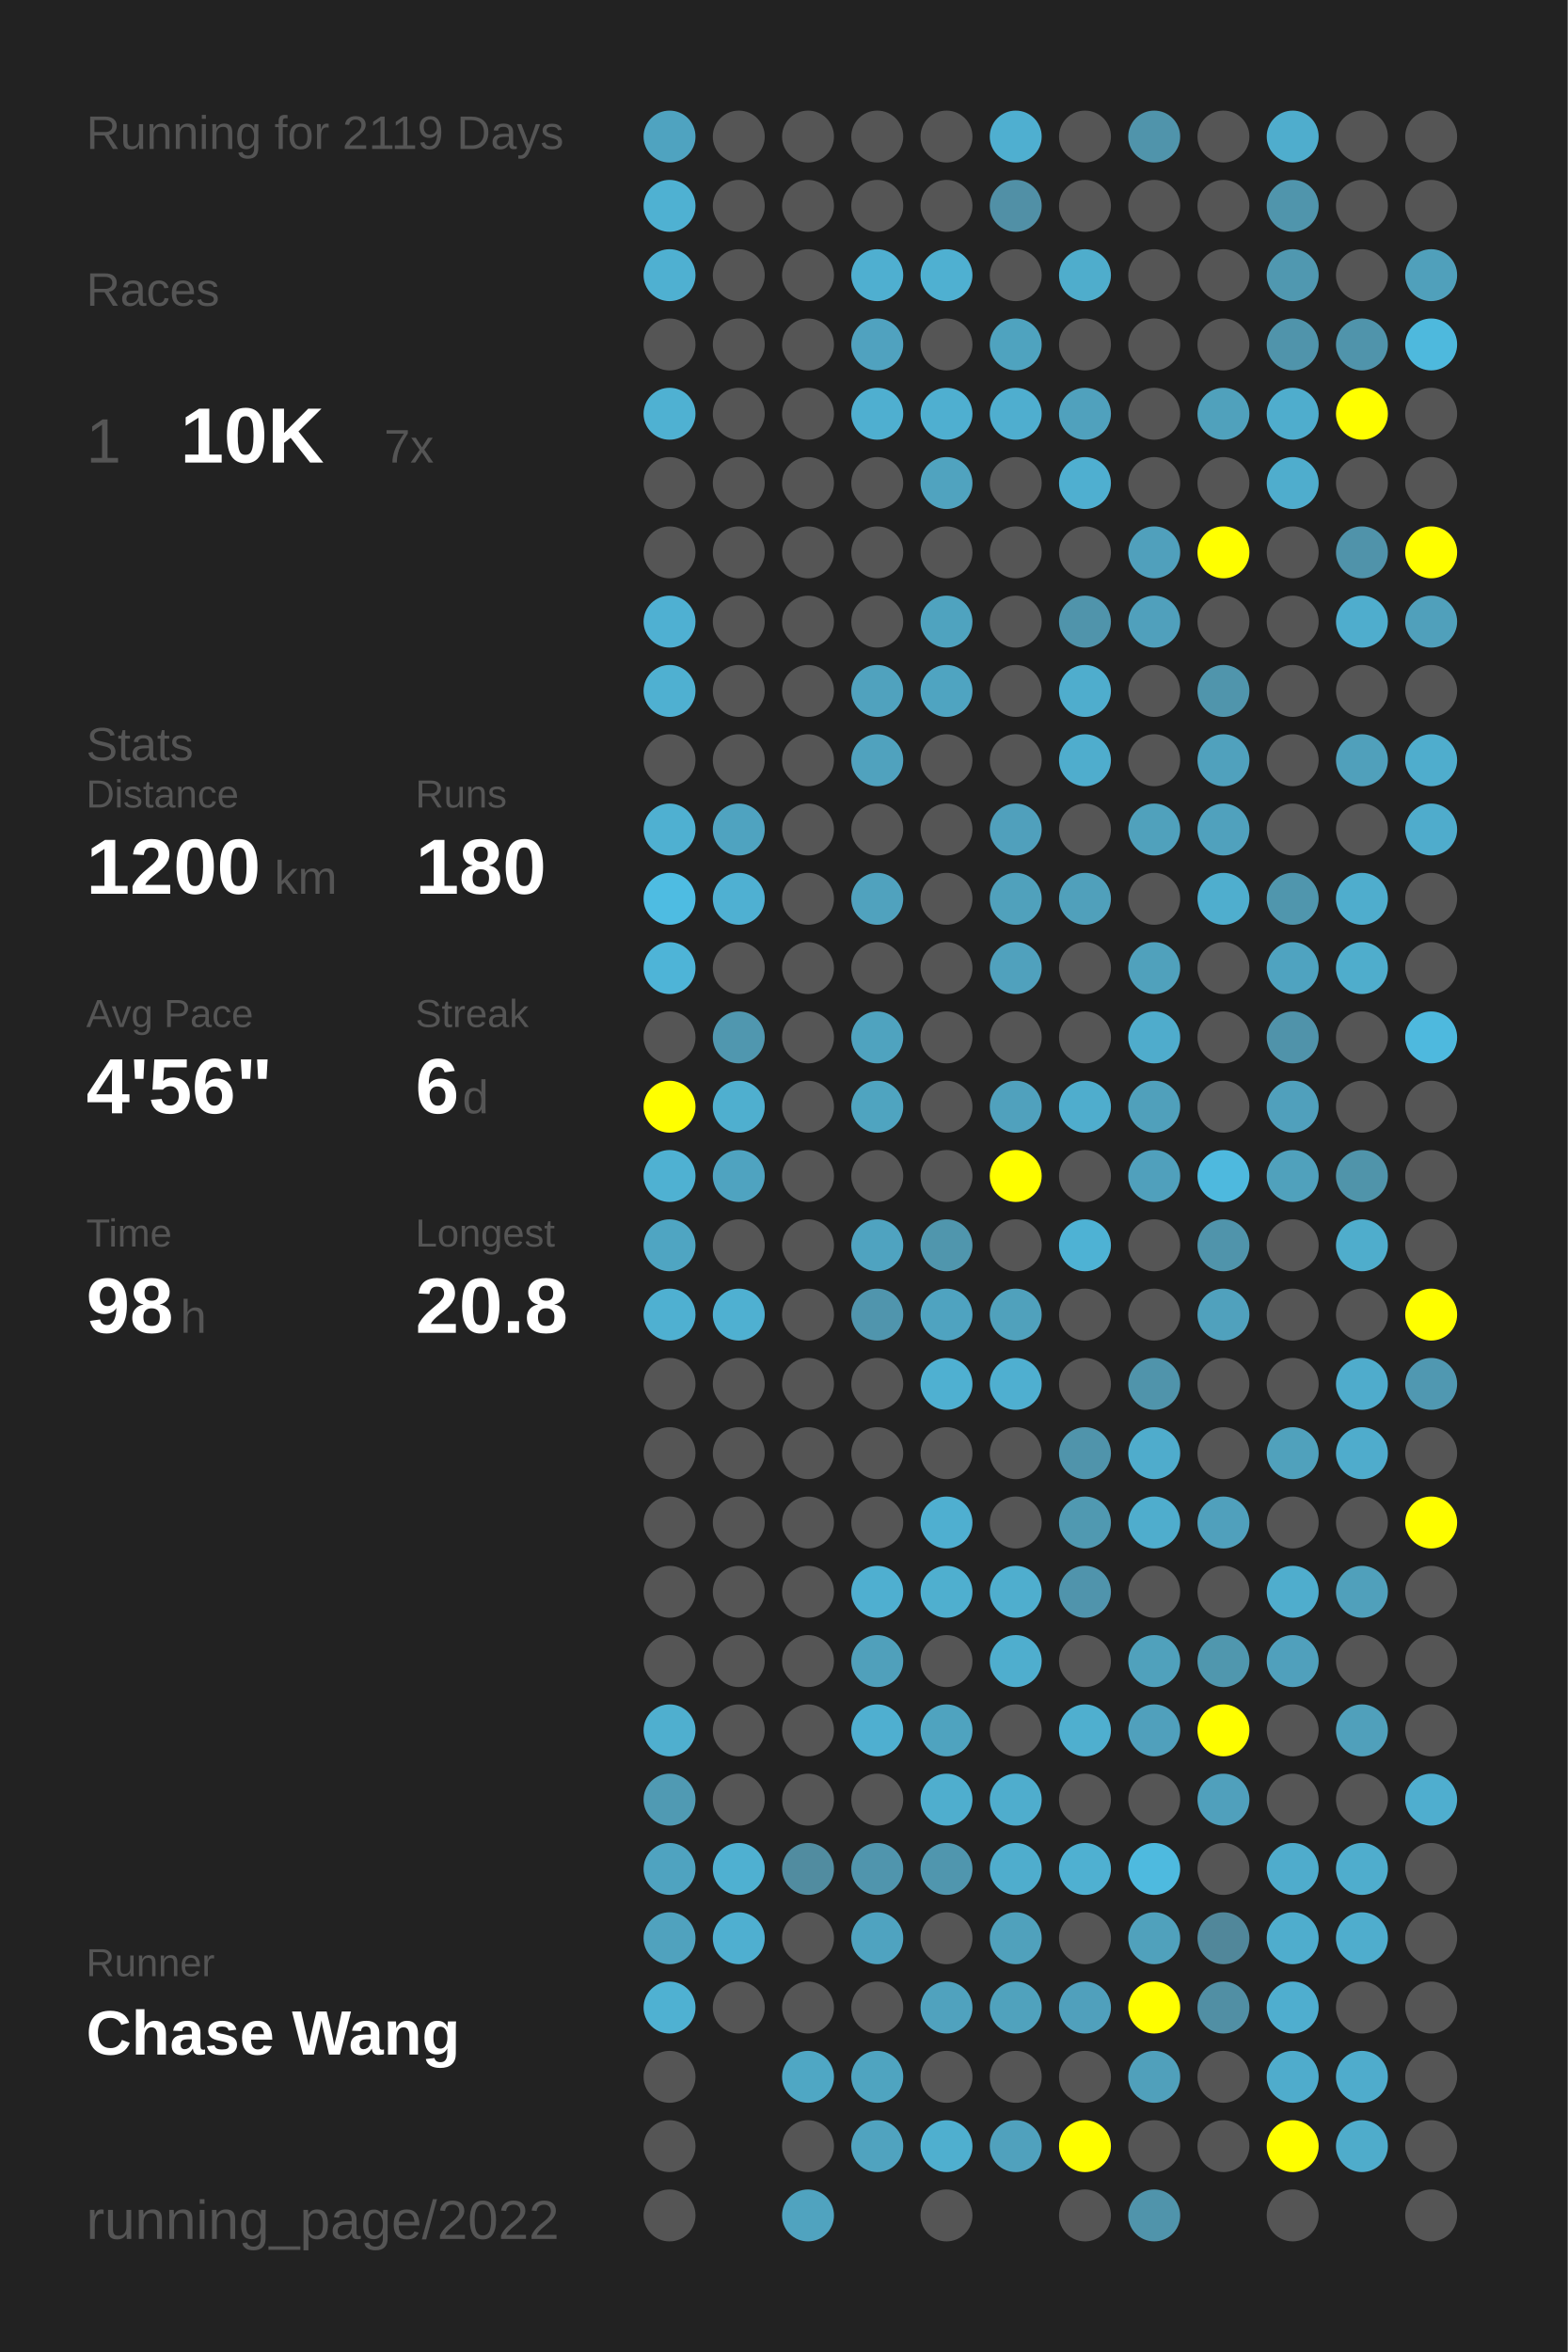
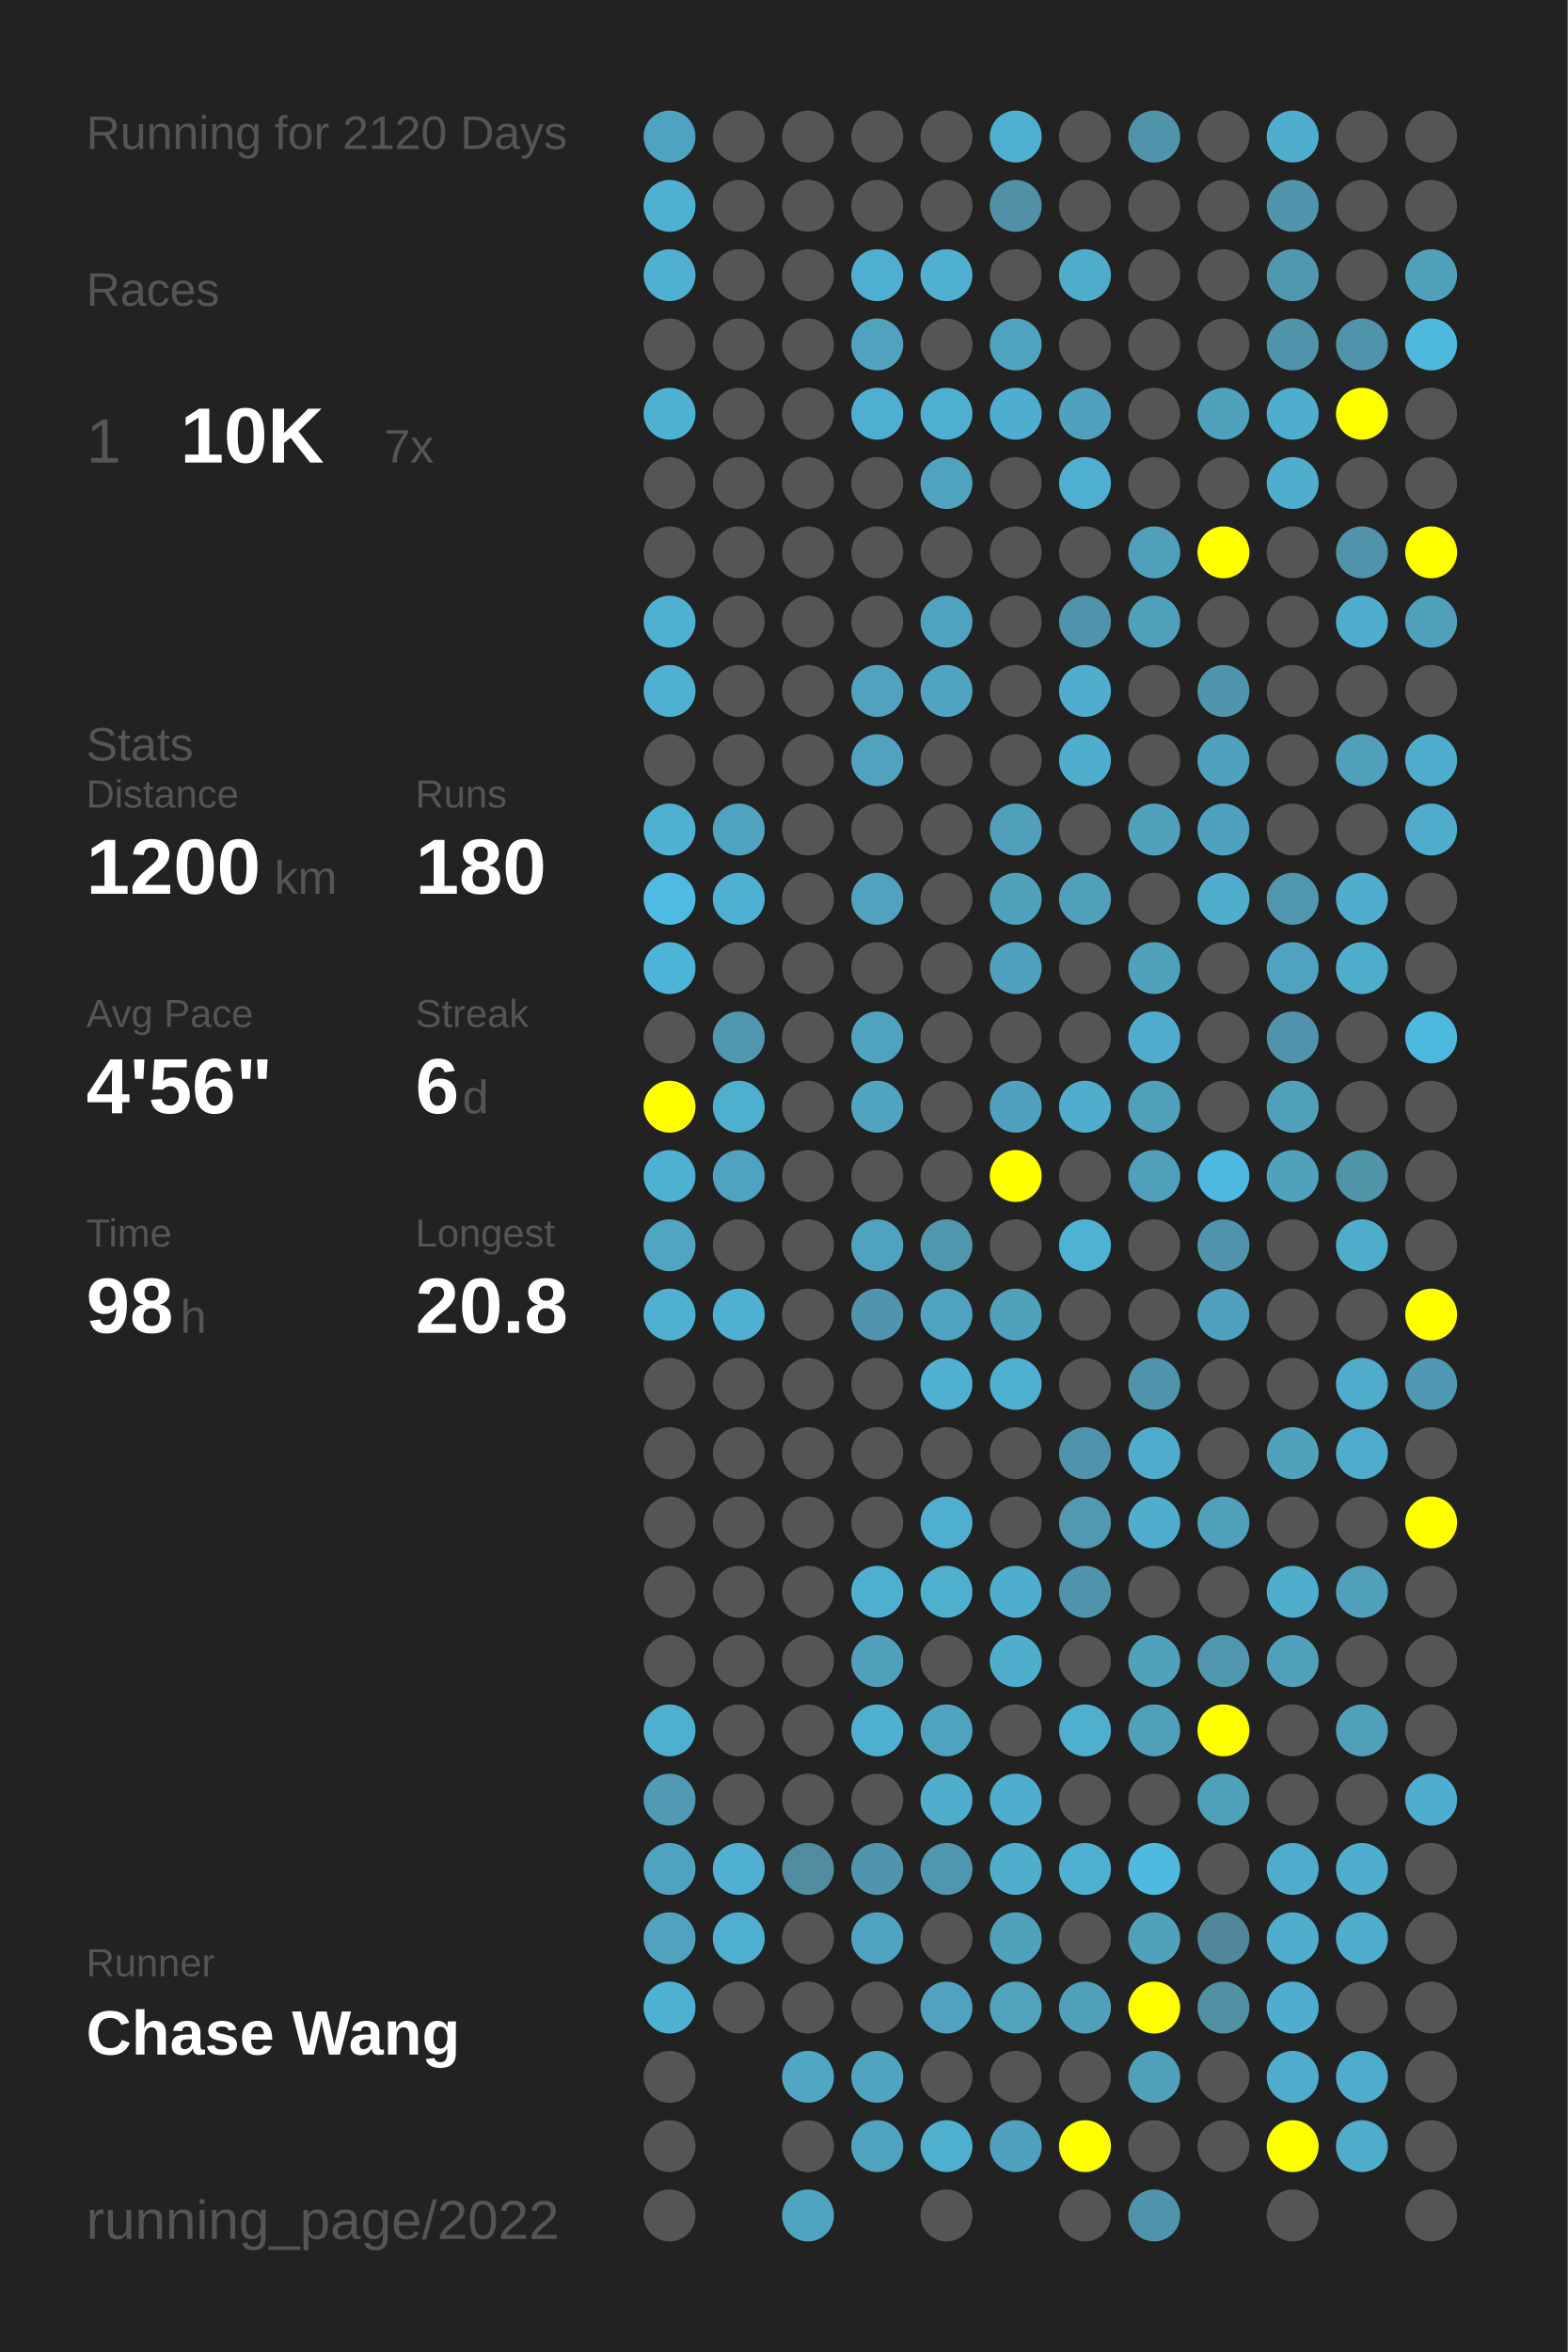
<svg xmlns="http://www.w3.org/2000/svg" baseProfile="full" height="300mm" version="1.1" viewBox="0,0,200,300" width="200mm">
  <defs />
  <rect fill="#222222" height="300" width="200" x="0" y="0" />
-   <text fill="#555555" style="font-size:6px; font-family:Arial;" x="11" y="19">Running for 2119 Days</text>
+   <text fill="#555555" style="font-size:6px; font-family:Arial;" x="11" y="19">Running for 2120 Days</text>
  <text fill="#555555" style="font-size:6px; font-family:Arial;" x="11" y="39">Races</text>
  <text fill="#555555" style="font-size:8px; font-family:Arial;" x="11" y="59">1</text>
  <text fill="#FFFFFF" style="font-size:10px; font-family:Arial; font-weight:bold;" x="23" y="59">10K</text>
  <text fill="#555555" style="font-size:6px; font-family:Arial;" x="49" y="59">7x</text>
  <text fill="#555555" style="font-size:6px; font-family:Arial;" x="11" y="97">Stats</text>
  <text fill="#555555" style="font-size:5px; font-family:Arial;" x="11" y="103">Distance</text>
  <text fill="#FFFFFF" style="font-size:10px; font-family:Arial; font-weight:bold;" x="11" y="114">1200</text>
  <text fill="#555555" style="font-size:6px; font-family:Arial;" x="35" y="114">km</text>
  <text fill="#555555" style="font-size:5px; font-family:Arial;" x="53" y="103">Runs</text>
  <text fill="#FFFFFF" style="font-size:10px; font-family:Arial; font-weight:bold;" x="53" y="114">180</text>
  <text fill="#555555" style="font-size:5px; font-family:Arial;" x="11" y="131">Avg Pace</text>
  <text fill="#FFFFFF" style="font-size:10px; font-family:Arial; font-weight:bold;" x="11" y="142">4'56"</text>
  <text fill="#555555" style="font-size:5px; font-family:Arial;" x="53" y="131">Streak</text>
  <text fill="#FFFFFF" style="font-size:10px; font-family:Arial; font-weight:bold;" x="53" y="142">6</text>
  <text fill="#555555" style="font-size:6px; font-family:Arial;" x="59" y="142">d</text>
  <text fill="#555555" style="font-size:5px; font-family:Arial;" x="11" y="159">Time</text>
  <text fill="#FFFFFF" style="font-size:10px; font-family:Arial; font-weight:bold;" x="11" y="170">98</text>
  <text fill="#555555" style="font-size:6px; font-family:Arial;" x="23" y="170">h</text>
  <text fill="#555555" style="font-size:5px; font-family:Arial;" x="53" y="159">Longest</text>
  <text fill="#FFFFFF" style="font-size:10px; font-family:Arial; font-weight:bold;" x="53" y="170">20.8</text>
  <text fill="#555555" style="font-size:5px; font-family:Arial;" x="11" y="252.065">Runner</text>
  <text fill="#FFFFFF" style="font-size:8px; font-family:Arial; font-weight:bold;" x="11" y="262.065">Chase Wang</text>
  <text fill="#555555" style="font-size:7px; font-family:Arial;" x="11" y="285.581">running_page/2022</text>
  <circle cx="85.417" cy="17.419" fill="#4fa3c0" r="3.312" />
  <circle cx="85.417" cy="26.258" fill="#4fb1d2" r="3.312" />
  <circle cx="85.417" cy="35.097" fill="#4fb0d1" r="3.312" />
  <circle cx="85.417" cy="43.935" fill="#555555" r="3.312" />
  <circle cx="85.417" cy="52.774" fill="#4fb1d2" r="3.312" />
  <circle cx="85.417" cy="61.613" fill="#555555" r="3.312" />
  <circle cx="85.417" cy="70.452" fill="#555555" r="3.312" />
  <circle cx="85.417" cy="79.29" fill="#4fb0d2" r="3.312" />
  <circle cx="85.417" cy="88.129" fill="#4fb0d1" r="3.312" />
  <circle cx="85.417" cy="96.968" fill="#555555" r="3.312" />
  <circle cx="85.417" cy="105.806" fill="#4fb0d1" r="3.312" />
  <circle cx="85.417" cy="114.645" fill="#4ebce2" r="3.312" />
  <circle cx="85.417" cy="123.484" fill="#4eb4d7" r="3.312" />
  <circle cx="85.417" cy="132.323" fill="#555555" r="3.312" />
  <circle cx="85.417" cy="141.161" fill="#FFFF00" r="3.312" />
  <circle cx="85.417" cy="150" fill="#4fb1d2" r="3.312" />
  <circle cx="85.417" cy="158.839" fill="#4fa5c2" r="3.312" />
  <circle cx="85.417" cy="167.677" fill="#4fb0d1" r="3.312" />
  <circle cx="85.417" cy="176.516" fill="#555555" r="3.312" />
  <circle cx="85.417" cy="185.355" fill="#555555" r="3.312" />
  <circle cx="85.417" cy="194.194" fill="#555555" r="3.312" />
  <circle cx="85.417" cy="203.032" fill="#555555" r="3.312" />
  <circle cx="85.417" cy="211.871" fill="#555555" r="3.312" />
  <circle cx="85.417" cy="220.71" fill="#4fafcf" r="3.312" />
  <circle cx="85.417" cy="229.548" fill="#509ab3" r="3.312" />
  <circle cx="85.417" cy="238.387" fill="#4fa3c0" r="3.312" />
  <circle cx="85.417" cy="247.226" fill="#50a2be" r="3.312" />
  <circle cx="85.417" cy="256.065" fill="#4fb1d2" r="3.312" />
  <circle cx="85.417" cy="264.903" fill="#555555" r="3.312" />
  <circle cx="85.417" cy="273.742" fill="#555555" r="3.312" />
  <circle cx="85.417" cy="282.581" fill="#555555" r="3.312" />
  <circle cx="94.25" cy="17.419" fill="#555555" r="3.312" />
  <circle cx="94.25" cy="26.258" fill="#555555" r="3.312" />
  <circle cx="94.25" cy="35.097" fill="#555555" r="3.312" />
  <circle cx="94.25" cy="43.935" fill="#555555" r="3.312" />
  <circle cx="94.25" cy="52.774" fill="#555555" r="3.312" />
  <circle cx="94.25" cy="61.613" fill="#555555" r="3.312" />
  <circle cx="94.25" cy="70.452" fill="#555555" r="3.312" />
  <circle cx="94.25" cy="79.29" fill="#555555" r="3.312" />
  <circle cx="94.25" cy="88.129" fill="#555555" r="3.312" />
  <circle cx="94.25" cy="96.968" fill="#555555" r="3.312" />
  <circle cx="94.25" cy="105.806" fill="#4fa3c0" r="3.312" />
  <circle cx="94.25" cy="114.645" fill="#4fb0d2" r="3.312" />
  <circle cx="94.25" cy="123.484" fill="#555555" r="3.312" />
  <circle cx="94.25" cy="132.323" fill="#5097af" r="3.312" />
  <circle cx="94.25" cy="141.161" fill="#4fafcf" r="3.312" />
  <circle cx="94.25" cy="150" fill="#4fa3c0" r="3.312" />
  <circle cx="94.25" cy="158.839" fill="#555555" r="3.312" />
  <circle cx="94.25" cy="167.677" fill="#4fb0d1" r="3.312" />
  <circle cx="94.25" cy="176.516" fill="#555555" r="3.312" />
  <circle cx="94.25" cy="185.355" fill="#555555" r="3.312" />
  <circle cx="94.25" cy="194.194" fill="#555555" r="3.312" />
  <circle cx="94.25" cy="203.032" fill="#555555" r="3.312" />
  <circle cx="94.25" cy="211.871" fill="#555555" r="3.312" />
  <circle cx="94.25" cy="220.71" fill="#555555" r="3.312" />
  <circle cx="94.25" cy="229.548" fill="#555555" r="3.312" />
  <circle cx="94.25" cy="238.387" fill="#4fb0d1" r="3.312" />
  <circle cx="94.25" cy="247.226" fill="#4fafd0" r="3.312" />
  <circle cx="94.25" cy="256.065" fill="#555555" r="3.312" />
  <circle cx="103.083" cy="17.419" fill="#555555" r="3.312" />
  <circle cx="103.083" cy="26.258" fill="#555555" r="3.312" />
  <circle cx="103.083" cy="35.097" fill="#555555" r="3.312" />
  <circle cx="103.083" cy="43.935" fill="#555555" r="3.312" />
  <circle cx="103.083" cy="52.774" fill="#555555" r="3.312" />
  <circle cx="103.083" cy="61.613" fill="#555555" r="3.312" />
  <circle cx="103.083" cy="70.452" fill="#555555" r="3.312" />
  <circle cx="103.083" cy="79.29" fill="#555555" r="3.312" />
  <circle cx="103.083" cy="88.129" fill="#555555" r="3.312" />
  <circle cx="103.083" cy="96.968" fill="#555555" r="3.312" />
  <circle cx="103.083" cy="105.806" fill="#555555" r="3.312" />
  <circle cx="103.083" cy="114.645" fill="#555555" r="3.312" />
  <circle cx="103.083" cy="123.484" fill="#555555" r="3.312" />
  <circle cx="103.083" cy="132.323" fill="#555555" r="3.312" />
  <circle cx="103.083" cy="141.161" fill="#555555" r="3.312" />
  <circle cx="103.083" cy="150" fill="#555555" r="3.312" />
  <circle cx="103.083" cy="158.839" fill="#555555" r="3.312" />
  <circle cx="103.083" cy="167.677" fill="#555555" r="3.312" />
  <circle cx="103.083" cy="176.516" fill="#555555" r="3.312" />
  <circle cx="103.083" cy="185.355" fill="#555555" r="3.312" />
  <circle cx="103.083" cy="194.194" fill="#555555" r="3.312" />
  <circle cx="103.083" cy="203.032" fill="#555555" r="3.312" />
  <circle cx="103.083" cy="211.871" fill="#555555" r="3.312" />
  <circle cx="103.083" cy="220.71" fill="#555555" r="3.312" />
  <circle cx="103.083" cy="229.548" fill="#555555" r="3.312" />
  <circle cx="103.083" cy="238.387" fill="#518ca0" r="3.312" />
  <circle cx="103.083" cy="247.226" fill="#555555" r="3.312" />
  <circle cx="103.083" cy="256.065" fill="#555555" r="3.312" />
  <circle cx="103.083" cy="264.903" fill="#4fa7c4" r="3.312" />
  <circle cx="103.083" cy="273.742" fill="#555555" r="3.312" />
  <circle cx="103.083" cy="282.581" fill="#50a3bf" r="3.312" />
  <circle cx="111.917" cy="17.419" fill="#555555" r="3.312" />
  <circle cx="111.917" cy="26.258" fill="#555555" r="3.312" />
  <circle cx="111.917" cy="35.097" fill="#4fafd0" r="3.312" />
  <circle cx="111.917" cy="43.935" fill="#50a2bf" r="3.312" />
  <circle cx="111.917" cy="52.774" fill="#4fafd0" r="3.312" />
  <circle cx="111.917" cy="61.613" fill="#555555" r="3.312" />
  <circle cx="111.917" cy="70.452" fill="#555555" r="3.312" />
  <circle cx="111.917" cy="79.29" fill="#555555" r="3.312" />
  <circle cx="111.917" cy="88.129" fill="#50a2be" r="3.312" />
  <circle cx="111.917" cy="96.968" fill="#50a2be" r="3.312" />
  <circle cx="111.917" cy="105.806" fill="#555555" r="3.312" />
  <circle cx="111.917" cy="114.645" fill="#50a2be" r="3.312" />
  <circle cx="111.917" cy="123.484" fill="#555555" r="3.312" />
  <circle cx="111.917" cy="132.323" fill="#4fa3bf" r="3.312" />
  <circle cx="111.917" cy="141.161" fill="#4fa4c0" r="3.312" />
  <circle cx="111.917" cy="150" fill="#555555" r="3.312" />
  <circle cx="111.917" cy="158.839" fill="#4fa3c0" r="3.312" />
  <circle cx="111.917" cy="167.677" fill="#5095ad" r="3.312" />
  <circle cx="111.917" cy="176.516" fill="#555555" r="3.312" />
  <circle cx="111.917" cy="185.355" fill="#555555" r="3.312" />
  <circle cx="111.917" cy="194.194" fill="#555555" r="3.312" />
  <circle cx="111.917" cy="203.032" fill="#4fafd0" r="3.312" />
  <circle cx="111.917" cy="211.871" fill="#50a0bb" r="3.312" />
  <circle cx="111.917" cy="220.71" fill="#4fafd0" r="3.312" />
  <circle cx="111.917" cy="229.548" fill="#555555" r="3.312" />
  <circle cx="111.917" cy="238.387" fill="#5095ad" r="3.312" />
  <circle cx="111.917" cy="247.226" fill="#4fa3c0" r="3.312" />
  <circle cx="111.917" cy="256.065" fill="#555555" r="3.312" />
  <circle cx="111.917" cy="264.903" fill="#4fa4c0" r="3.312" />
  <circle cx="111.917" cy="273.742" fill="#50a3bf" r="3.312" />
  <circle cx="120.75" cy="17.419" fill="#555555" r="3.312" />
  <circle cx="120.75" cy="26.258" fill="#555555" r="3.312" />
  <circle cx="120.75" cy="35.097" fill="#4fb0d1" r="3.312" />
  <circle cx="120.75" cy="43.935" fill="#555555" r="3.312" />
  <circle cx="120.75" cy="52.774" fill="#4fafd0" r="3.312" />
  <circle cx="120.75" cy="61.613" fill="#50a3bf" r="3.312" />
  <circle cx="120.75" cy="70.452" fill="#555555" r="3.312" />
  <circle cx="120.75" cy="79.29" fill="#4fa3bf" r="3.312" />
  <circle cx="120.75" cy="88.129" fill="#4fa4c1" r="3.312" />
  <circle cx="120.75" cy="96.968" fill="#555555" r="3.312" />
  <circle cx="120.75" cy="105.806" fill="#555555" r="3.312" />
  <circle cx="120.75" cy="114.645" fill="#555555" r="3.312" />
  <circle cx="120.75" cy="123.484" fill="#555555" r="3.312" />
  <circle cx="120.75" cy="132.323" fill="#555555" r="3.312" />
  <circle cx="120.75" cy="141.161" fill="#555555" r="3.312" />
  <circle cx="120.75" cy="150" fill="#555555" r="3.312" />
  <circle cx="120.75" cy="158.839" fill="#5096ad" r="3.312" />
  <circle cx="120.75" cy="167.677" fill="#4fa3c0" r="3.312" />
  <circle cx="120.75" cy="176.516" fill="#4fb0d1" r="3.312" />
  <circle cx="120.75" cy="185.355" fill="#555555" r="3.312" />
  <circle cx="120.75" cy="194.194" fill="#4fafd0" r="3.312" />
  <circle cx="120.75" cy="203.032" fill="#4fafcf" r="3.312" />
  <circle cx="120.75" cy="211.871" fill="#555555" r="3.312" />
  <circle cx="120.75" cy="220.71" fill="#4fa3bf" r="3.312" />
  <circle cx="120.75" cy="229.548" fill="#4faece" r="3.312" />
  <circle cx="120.75" cy="238.387" fill="#5096ae" r="3.312" />
  <circle cx="120.75" cy="247.226" fill="#555555" r="3.312" />
  <circle cx="120.75" cy="256.065" fill="#50a2be" r="3.312" />
  <circle cx="120.75" cy="264.903" fill="#555555" r="3.312" />
  <circle cx="120.75" cy="273.742" fill="#4fafcf" r="3.312" />
  <circle cx="120.75" cy="282.581" fill="#555555" r="3.312" />
  <circle cx="129.583" cy="17.419" fill="#4fafd0" r="3.312" />
  <circle cx="129.583" cy="26.258" fill="#5190a6" r="3.312" />
  <circle cx="129.583" cy="35.097" fill="#555555" r="3.312" />
  <circle cx="129.583" cy="43.935" fill="#4fa3bf" r="3.312" />
  <circle cx="129.583" cy="52.774" fill="#4faecf" r="3.312" />
  <circle cx="129.583" cy="61.613" fill="#555555" r="3.312" />
  <circle cx="129.583" cy="70.452" fill="#555555" r="3.312" />
  <circle cx="129.583" cy="79.29" fill="#555555" r="3.312" />
  <circle cx="129.583" cy="88.129" fill="#555555" r="3.312" />
  <circle cx="129.583" cy="96.968" fill="#555555" r="3.312" />
  <circle cx="129.583" cy="105.806" fill="#50a0bc" r="3.312" />
  <circle cx="129.583" cy="114.645" fill="#50a1bc" r="3.312" />
  <circle cx="129.583" cy="123.484" fill="#50a1bd" r="3.312" />
  <circle cx="129.583" cy="132.323" fill="#555555" r="3.312" />
  <circle cx="129.583" cy="141.161" fill="#50a1bd" r="3.312" />
  <circle cx="129.583" cy="150" fill="#FFFF00" r="3.312" />
  <circle cx="129.583" cy="158.839" fill="#555555" r="3.312" />
  <circle cx="129.583" cy="167.677" fill="#50a1bc" r="3.312" />
  <circle cx="129.583" cy="176.516" fill="#4fafd0" r="3.312" />
  <circle cx="129.583" cy="185.355" fill="#555555" r="3.312" />
  <circle cx="129.583" cy="194.194" fill="#555555" r="3.312" />
  <circle cx="129.583" cy="203.032" fill="#4faece" r="3.312" />
  <circle cx="129.583" cy="211.871" fill="#4faece" r="3.312" />
  <circle cx="129.583" cy="220.71" fill="#555555" r="3.312" />
  <circle cx="129.583" cy="229.548" fill="#4fadcd" r="3.312" />
  <circle cx="129.583" cy="238.387" fill="#4fadcd" r="3.312" />
  <circle cx="129.583" cy="247.226" fill="#50a1bc" r="3.312" />
  <circle cx="129.583" cy="256.065" fill="#50a2bd" r="3.312" />
  <circle cx="129.583" cy="264.903" fill="#555555" r="3.312" />
  <circle cx="129.583" cy="273.742" fill="#50a1bd" r="3.312" />
  <circle cx="138.417" cy="17.419" fill="#555555" r="3.312" />
  <circle cx="138.417" cy="26.258" fill="#555555" r="3.312" />
  <circle cx="138.417" cy="35.097" fill="#4fadcc" r="3.312" />
  <circle cx="138.417" cy="43.935" fill="#555555" r="3.312" />
  <circle cx="138.417" cy="52.774" fill="#50a1bd" r="3.312" />
  <circle cx="138.417" cy="61.613" fill="#4fafd0" r="3.312" />
  <circle cx="138.417" cy="70.452" fill="#555555" r="3.312" />
  <circle cx="138.417" cy="79.29" fill="#5094ab" r="3.312" />
  <circle cx="138.417" cy="88.129" fill="#4fadcd" r="3.312" />
  <circle cx="138.417" cy="96.968" fill="#4fadcd" r="3.312" />
  <circle cx="138.417" cy="105.806" fill="#555555" r="3.312" />
  <circle cx="138.417" cy="114.645" fill="#50a0bb" r="3.312" />
  <circle cx="138.417" cy="123.484" fill="#555555" r="3.312" />
  <circle cx="138.417" cy="132.323" fill="#555555" r="3.312" />
  <circle cx="138.417" cy="141.161" fill="#4fadcd" r="3.312" />
  <circle cx="138.417" cy="150" fill="#555555" r="3.312" />
  <circle cx="138.417" cy="158.839" fill="#4eb2d4" r="3.312" />
  <circle cx="138.417" cy="167.677" fill="#555555" r="3.312" />
  <circle cx="138.417" cy="176.516" fill="#555555" r="3.312" />
  <circle cx="138.417" cy="185.355" fill="#5094ab" r="3.312" />
  <circle cx="138.417" cy="194.194" fill="#5099b1" r="3.312" />
  <circle cx="138.417" cy="203.032" fill="#5094ac" r="3.312" />
  <circle cx="138.417" cy="211.871" fill="#555555" r="3.312" />
  <circle cx="138.417" cy="220.71" fill="#4fafcf" r="3.312" />
  <circle cx="138.417" cy="229.548" fill="#555555" r="3.312" />
  <circle cx="138.417" cy="238.387" fill="#4fb0d1" r="3.312" />
  <circle cx="138.417" cy="247.226" fill="#555555" r="3.312" />
  <circle cx="138.417" cy="256.065" fill="#50a0bc" r="3.312" />
  <circle cx="138.417" cy="264.903" fill="#555555" r="3.312" />
  <circle cx="138.417" cy="273.742" fill="#FFFF00" r="3.312" />
  <circle cx="138.417" cy="282.581" fill="#555555" r="3.312" />
  <circle cx="147.25" cy="17.419" fill="#5094ab" r="3.312" />
  <circle cx="147.25" cy="26.258" fill="#555555" r="3.312" />
  <circle cx="147.25" cy="35.097" fill="#555555" r="3.312" />
  <circle cx="147.25" cy="43.935" fill="#555555" r="3.312" />
  <circle cx="147.25" cy="52.774" fill="#555555" r="3.312" />
  <circle cx="147.25" cy="61.613" fill="#555555" r="3.312" />
  <circle cx="147.25" cy="70.452" fill="#50a0bc" r="3.312" />
  <circle cx="147.25" cy="79.29" fill="#50a0bc" r="3.312" />
  <circle cx="147.25" cy="88.129" fill="#555555" r="3.312" />
  <circle cx="147.25" cy="96.968" fill="#555555" r="3.312" />
  <circle cx="147.25" cy="105.806" fill="#50a1bc" r="3.312" />
  <circle cx="147.25" cy="114.645" fill="#555555" r="3.312" />
  <circle cx="147.25" cy="123.484" fill="#50a1bc" r="3.312" />
  <circle cx="147.25" cy="132.323" fill="#4faccc" r="3.312" />
  <circle cx="147.25" cy="141.161" fill="#50a0bb" r="3.312" />
  <circle cx="147.25" cy="150" fill="#50a0bc" r="3.312" />
  <circle cx="147.25" cy="158.839" fill="#555555" r="3.312" />
  <circle cx="147.25" cy="167.677" fill="#555555" r="3.312" />
  <circle cx="147.25" cy="176.516" fill="#5094ab" r="3.312" />
  <circle cx="147.25" cy="185.355" fill="#4faccc" r="3.312" />
  <circle cx="147.25" cy="194.194" fill="#4fadcd" r="3.312" />
  <circle cx="147.25" cy="203.032" fill="#555555" r="3.312" />
  <circle cx="147.25" cy="211.871" fill="#50a1bc" r="3.312" />
  <circle cx="147.25" cy="220.71" fill="#50a0bc" r="3.312" />
  <circle cx="147.25" cy="229.548" fill="#555555" r="3.312" />
  <circle cx="147.25" cy="238.387" fill="#4ebadf" r="3.312" />
  <circle cx="147.25" cy="247.226" fill="#50a1bc" r="3.312" />
  <circle cx="147.25" cy="256.065" fill="#FFFF00" r="3.312" />
  <circle cx="147.25" cy="264.903" fill="#50a0bb" r="3.312" />
  <circle cx="147.25" cy="273.742" fill="#555555" r="3.312" />
  <circle cx="147.25" cy="282.581" fill="#5094ab" r="3.312" />
  <circle cx="156.083" cy="17.419" fill="#555555" r="3.312" />
  <circle cx="156.083" cy="26.258" fill="#555555" r="3.312" />
  <circle cx="156.083" cy="35.097" fill="#555555" r="3.312" />
  <circle cx="156.083" cy="43.935" fill="#555555" r="3.312" />
  <circle cx="156.083" cy="52.774" fill="#50a1bc" r="3.312" />
  <circle cx="156.083" cy="61.613" fill="#555555" r="3.312" />
  <circle cx="156.083" cy="70.452" fill="#FFFF00" r="3.312" />
  <circle cx="156.083" cy="79.29" fill="#555555" r="3.312" />
  <circle cx="156.083" cy="88.129" fill="#5095ac" r="3.312" />
  <circle cx="156.083" cy="96.968" fill="#50a1bd" r="3.312" />
  <circle cx="156.083" cy="105.806" fill="#50a1bd" r="3.312" />
  <circle cx="156.083" cy="114.645" fill="#4faece" r="3.312" />
  <circle cx="156.083" cy="123.484" fill="#555555" r="3.312" />
  <circle cx="156.083" cy="132.323" fill="#555555" r="3.312" />
  <circle cx="156.083" cy="141.161" fill="#555555" r="3.312" />
  <circle cx="156.083" cy="150" fill="#4eb9de" r="3.312" />
  <circle cx="156.083" cy="158.839" fill="#5094ab" r="3.312" />
  <circle cx="156.083" cy="167.677" fill="#50a1bd" r="3.312" />
  <circle cx="156.083" cy="176.516" fill="#555555" r="3.312" />
  <circle cx="156.083" cy="185.355" fill="#555555" r="3.312" />
  <circle cx="156.083" cy="194.194" fill="#50a0bc" r="3.312" />
  <circle cx="156.083" cy="203.032" fill="#555555" r="3.312" />
  <circle cx="156.083" cy="211.871" fill="#5097ae" r="3.312" />
  <circle cx="156.083" cy="220.71" fill="#FFFF00" r="3.312" />
  <circle cx="156.083" cy="229.548" fill="#50a0bc" r="3.312" />
  <circle cx="156.083" cy="238.387" fill="#555555" r="3.312" />
  <circle cx="156.083" cy="247.226" fill="#51879a" r="3.312" />
  <circle cx="156.083" cy="256.065" fill="#518fa4" r="3.312" />
  <circle cx="156.083" cy="264.903" fill="#555555" r="3.312" />
  <circle cx="156.083" cy="273.742" fill="#555555" r="3.312" />
  <circle cx="164.917" cy="17.419" fill="#4fadcd" r="3.312" />
  <circle cx="164.917" cy="26.258" fill="#5095ac" r="3.312" />
  <circle cx="164.917" cy="35.097" fill="#5098b0" r="3.312" />
  <circle cx="164.917" cy="43.935" fill="#5094ab" r="3.312" />
  <circle cx="164.917" cy="52.774" fill="#4fadcd" r="3.312" />
  <circle cx="164.917" cy="61.613" fill="#4fadcd" r="3.312" />
  <circle cx="164.917" cy="70.452" fill="#555555" r="3.312" />
  <circle cx="164.917" cy="79.29" fill="#555555" r="3.312" />
  <circle cx="164.917" cy="88.129" fill="#555555" r="3.312" />
  <circle cx="164.917" cy="96.968" fill="#555555" r="3.312" />
  <circle cx="164.917" cy="105.806" fill="#555555" r="3.312" />
  <circle cx="164.917" cy="114.645" fill="#5096ad" r="3.312" />
  <circle cx="164.917" cy="123.484" fill="#4fa3c0" r="3.312" />
  <circle cx="164.917" cy="132.323" fill="#5093aa" r="3.312" />
  <circle cx="164.917" cy="141.161" fill="#50a0bc" r="3.312" />
  <circle cx="164.917" cy="150" fill="#50a1bc" r="3.312" />
  <circle cx="164.917" cy="158.839" fill="#555555" r="3.312" />
  <circle cx="164.917" cy="167.677" fill="#555555" r="3.312" />
  <circle cx="164.917" cy="176.516" fill="#555555" r="3.312" />
  <circle cx="164.917" cy="185.355" fill="#50a1bc" r="3.312" />
  <circle cx="164.917" cy="194.194" fill="#555555" r="3.312" />
  <circle cx="164.917" cy="203.032" fill="#4fadcd" r="3.312" />
  <circle cx="164.917" cy="211.871" fill="#50a0bc" r="3.312" />
  <circle cx="164.917" cy="220.71" fill="#555555" r="3.312" />
  <circle cx="164.917" cy="229.548" fill="#555555" r="3.312" />
  <circle cx="164.917" cy="238.387" fill="#4faccc" r="3.312" />
  <circle cx="164.917" cy="247.226" fill="#4fadcd" r="3.312" />
  <circle cx="164.917" cy="256.065" fill="#4faecf" r="3.312" />
  <circle cx="164.917" cy="264.903" fill="#4faccc" r="3.312" />
  <circle cx="164.917" cy="273.742" fill="#FFFF00" r="3.312" />
  <circle cx="164.917" cy="282.581" fill="#555555" r="3.312" />
  <circle cx="173.75" cy="17.419" fill="#555555" r="3.312" />
  <circle cx="173.75" cy="26.258" fill="#555555" r="3.312" />
  <circle cx="173.75" cy="35.097" fill="#555555" r="3.312" />
  <circle cx="173.75" cy="43.935" fill="#5094ab" r="3.312" />
  <circle cx="173.75" cy="52.774" fill="#FFFF00" r="3.312" />
  <circle cx="173.75" cy="61.613" fill="#555555" r="3.312" />
  <circle cx="173.75" cy="70.452" fill="#5093aa" r="3.312" />
  <circle cx="173.75" cy="79.29" fill="#4fadcd" r="3.312" />
  <circle cx="173.75" cy="88.129" fill="#555555" r="3.312" />
  <circle cx="173.75" cy="96.968" fill="#50a0bb" r="3.312" />
  <circle cx="173.75" cy="105.806" fill="#555555" r="3.312" />
  <circle cx="173.75" cy="114.645" fill="#4fadcd" r="3.312" />
  <circle cx="173.75" cy="123.484" fill="#4fadcc" r="3.312" />
  <circle cx="173.75" cy="132.323" fill="#555555" r="3.312" />
  <circle cx="173.75" cy="141.161" fill="#555555" r="3.312" />
  <circle cx="173.75" cy="150" fill="#5094aa" r="3.312" />
  <circle cx="173.75" cy="158.839" fill="#4fadcc" r="3.312" />
  <circle cx="173.75" cy="167.677" fill="#555555" r="3.312" />
  <circle cx="173.75" cy="176.516" fill="#4faccc" r="3.312" />
  <circle cx="173.75" cy="185.355" fill="#4faccc" r="3.312" />
  <circle cx="173.75" cy="194.194" fill="#555555" r="3.312" />
  <circle cx="173.75" cy="203.032" fill="#50a0bb" r="3.312" />
  <circle cx="173.75" cy="211.871" fill="#555555" r="3.312" />
  <circle cx="173.75" cy="220.71" fill="#50a0bb" r="3.312" />
  <circle cx="173.75" cy="229.548" fill="#555555" r="3.312" />
  <circle cx="173.75" cy="238.387" fill="#4fadcd" r="3.312" />
  <circle cx="173.75" cy="247.226" fill="#4fadcd" r="3.312" />
  <circle cx="173.75" cy="256.065" fill="#555555" r="3.312" />
  <circle cx="173.75" cy="264.903" fill="#4faccc" r="3.312" />
  <circle cx="173.75" cy="273.742" fill="#4faccb" r="3.312" />
  <circle cx="182.583" cy="17.419" fill="#555555" r="3.312" />
  <circle cx="182.583" cy="26.258" fill="#555555" r="3.312" />
  <circle cx="182.583" cy="35.097" fill="#50a0bb" r="3.312" />
  <circle cx="182.583" cy="43.935" fill="#4eb9dd" r="3.312" />
  <circle cx="182.583" cy="52.774" fill="#555555" r="3.312" />
  <circle cx="182.583" cy="61.613" fill="#555555" r="3.312" />
  <circle cx="182.583" cy="70.452" fill="#FFFF00" r="3.312" />
  <circle cx="182.583" cy="79.29" fill="#50a0bb" r="3.312" />
  <circle cx="182.583" cy="88.129" fill="#555555" r="3.312" />
  <circle cx="182.583" cy="96.968" fill="#4fadcd" r="3.312" />
  <circle cx="182.583" cy="105.806" fill="#4faccc" r="3.312" />
  <circle cx="182.583" cy="114.645" fill="#555555" r="3.312" />
  <circle cx="182.583" cy="123.484" fill="#555555" r="3.312" />
  <circle cx="182.583" cy="132.323" fill="#4eb9de" r="3.312" />
  <circle cx="182.583" cy="141.161" fill="#555555" r="3.312" />
  <circle cx="182.583" cy="150" fill="#555555" r="3.312" />
  <circle cx="182.583" cy="158.839" fill="#555555" r="3.312" />
  <circle cx="182.583" cy="167.677" fill="#FFFF00" r="3.312" />
  <circle cx="182.583" cy="176.516" fill="#5098b1" r="3.312" />
  <circle cx="182.583" cy="185.355" fill="#555555" r="3.312" />
  <circle cx="182.583" cy="194.194" fill="#FFFF00" r="3.312" />
  <circle cx="182.583" cy="203.032" fill="#555555" r="3.312" />
  <circle cx="182.583" cy="211.871" fill="#555555" r="3.312" />
  <circle cx="182.583" cy="220.71" fill="#555555" r="3.312" />
  <circle cx="182.583" cy="229.548" fill="#4faecf" r="3.312" />
  <circle cx="182.583" cy="238.387" fill="#555555" r="3.312" />
  <circle cx="182.583" cy="247.226" fill="#555555" r="3.312" />
  <circle cx="182.583" cy="256.065" fill="#555555" r="3.312" />
  <circle cx="182.583" cy="264.903" fill="#555555" r="3.312" />
  <circle cx="182.583" cy="273.742" fill="#555555" r="3.312" />
  <circle cx="182.583" cy="282.581" fill="#555555" r="3.312" />
</svg>
